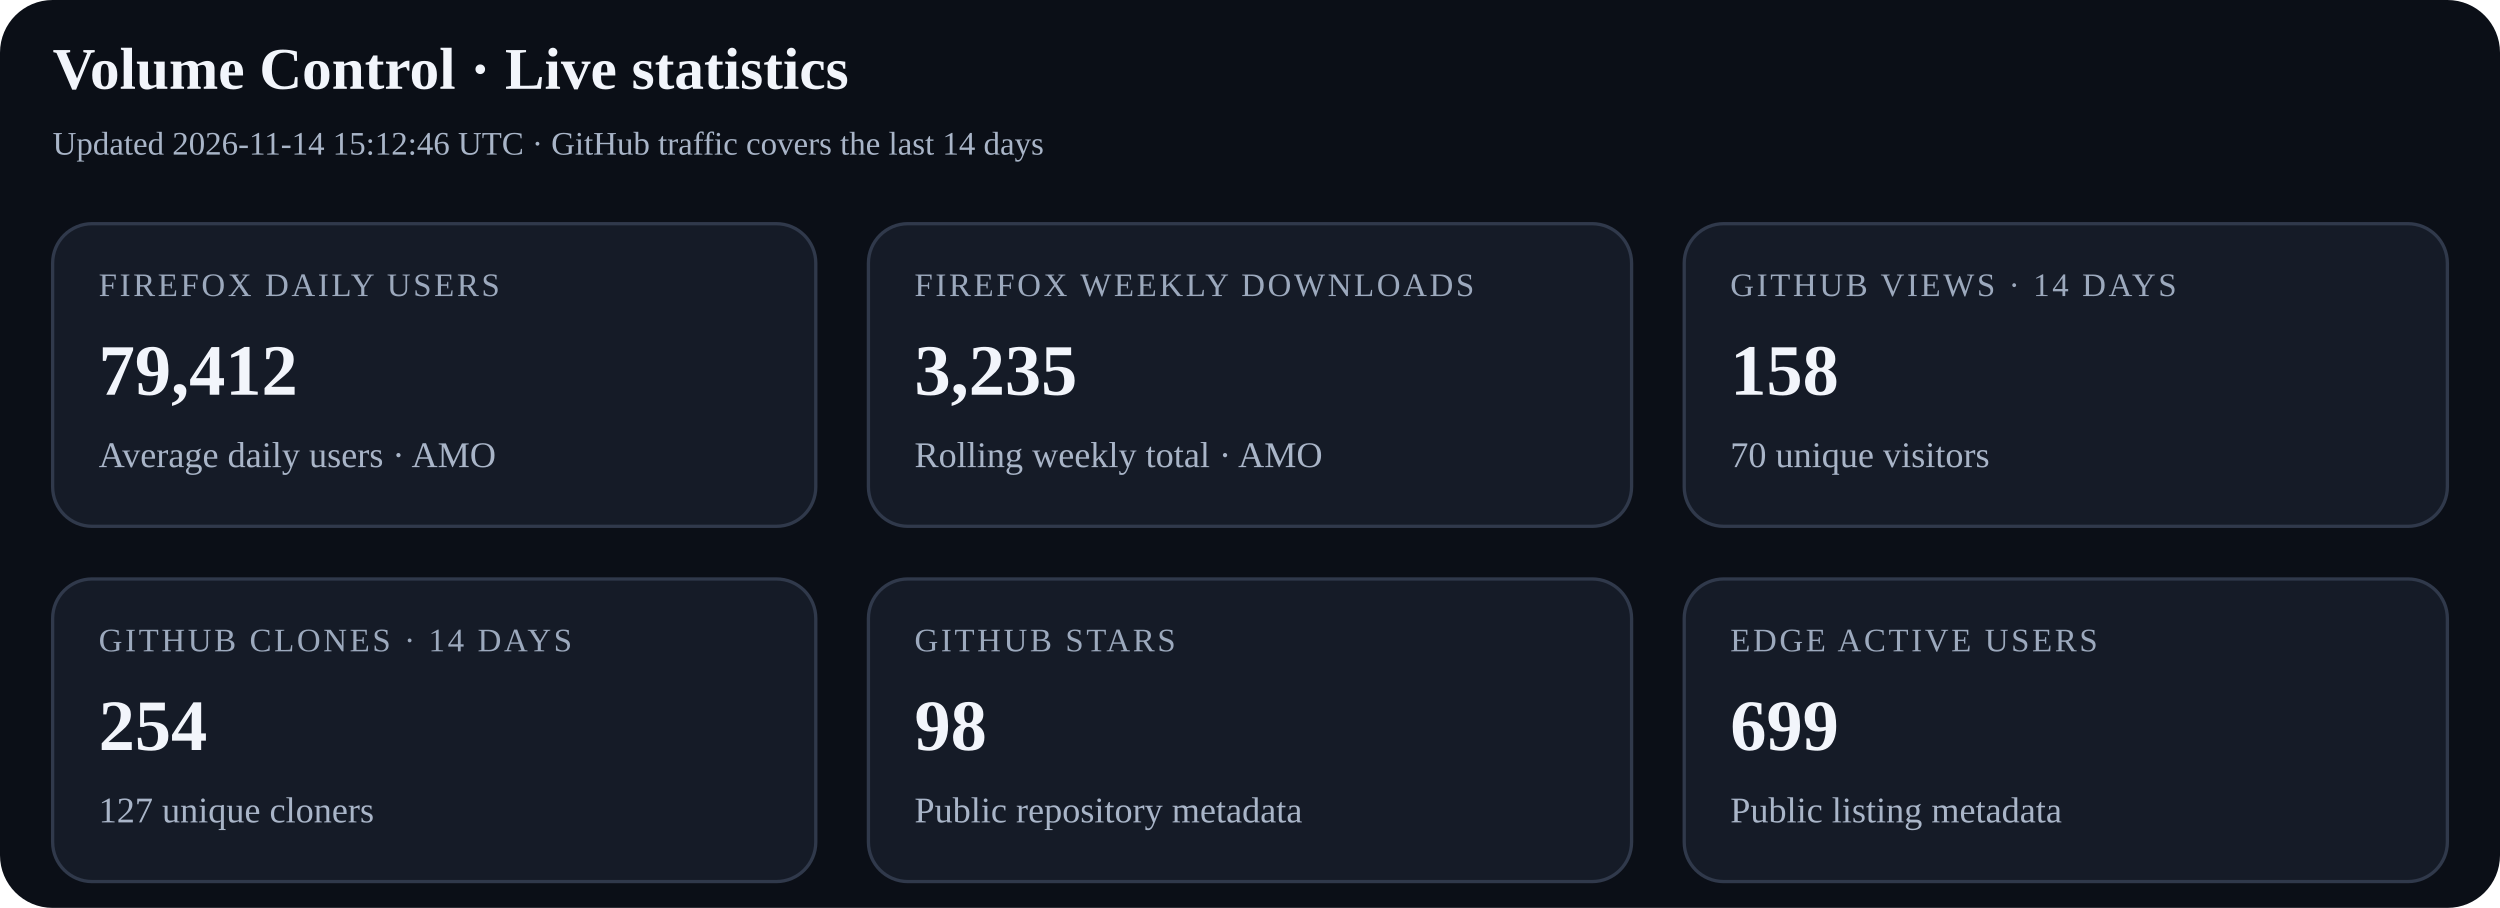
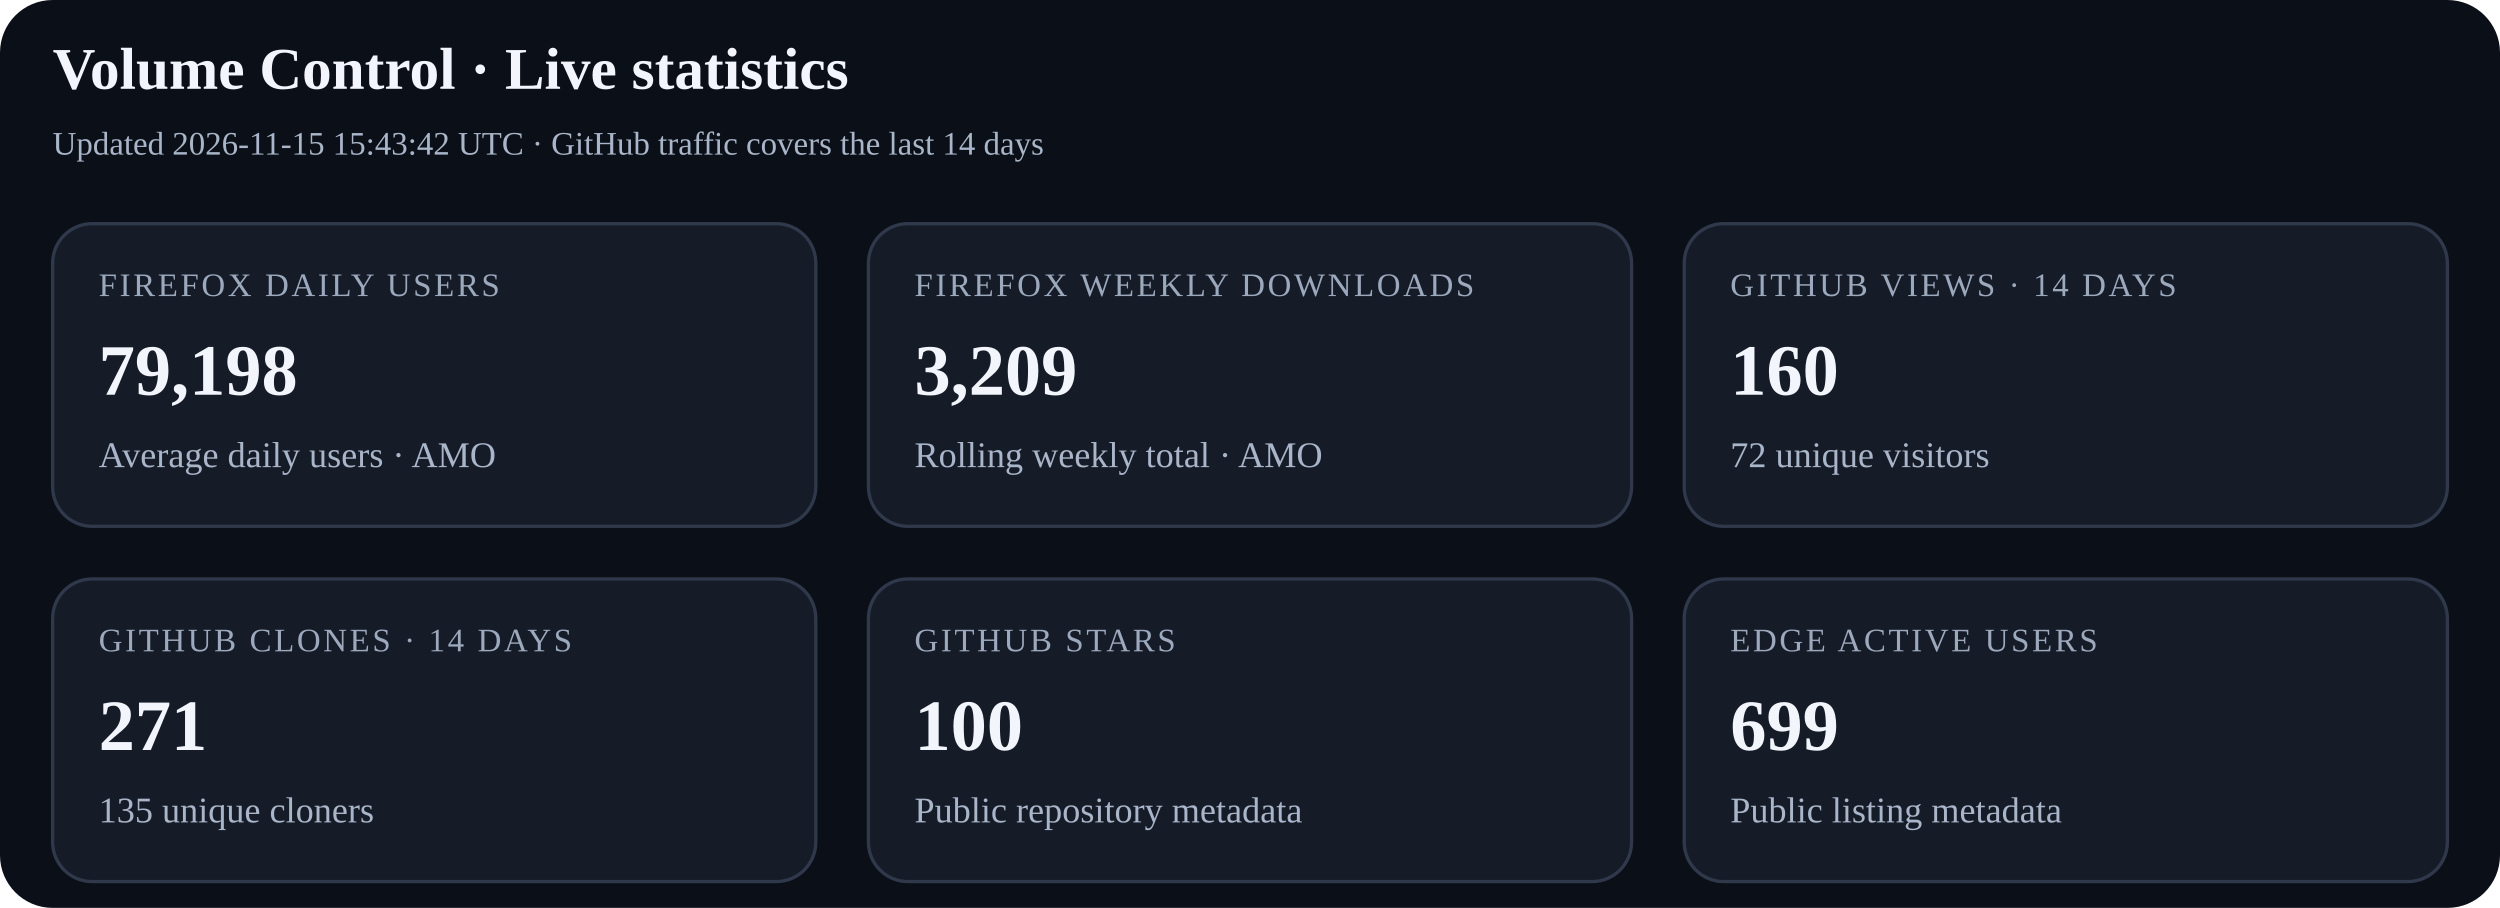
<svg xmlns="http://www.w3.org/2000/svg" width="760" height="276" viewBox="0 0 760 276" role="img" aria-labelledby="title desc">
  <rect width="100%" height="100%" rx="16" fill="#0b0f17" />
  <text x="16" y="27" font-size="18" font-weight="700" fill="#f2f5fb">Volume Control · Live statistics</text>
-   <text x="16" y="47" font-size="10" fill="#a9b5c8">Updated 2026-11-14 15:12:46 UTC · GitHub traffic covers the last 14 days</text>
+   <text x="16" y="47" font-size="10" fill="#a9b5c8">Updated 2026-11-15 15:43:42 UTC · GitHub traffic covers the last 14 days</text>
  <g>
    <rect x="16" y="68" width="232" height="92" rx="12" fill="#151b27" stroke="#30394b" />
    <text x="30" y="90" font-size="10" letter-spacing="0.8" fill="#9ca9bd">FIREFOX DAILY USERS</text>
-     <text x="30" y="120" font-size="22" font-weight="700" fill="#f2f5fb">79,412</text>
+     <text x="30" y="120" font-size="22" font-weight="700" fill="#f2f5fb">79,198</text>
    <text x="30" y="142" font-size="11" fill="#a9b5c8">Average daily users · AMO</text>
  </g>
  <g>
    <rect x="264" y="68" width="232" height="92" rx="12" fill="#151b27" stroke="#30394b" />
    <text x="278" y="90" font-size="10" letter-spacing="0.8" fill="#9ca9bd">FIREFOX WEEKLY DOWNLOADS</text>
-     <text x="278" y="120" font-size="22" font-weight="700" fill="#f2f5fb">3,235</text>
+     <text x="278" y="120" font-size="22" font-weight="700" fill="#f2f5fb">3,209</text>
    <text x="278" y="142" font-size="11" fill="#a9b5c8">Rolling weekly total · AMO</text>
  </g>
  <g>
    <rect x="512" y="68" width="232" height="92" rx="12" fill="#151b27" stroke="#30394b" />
    <text x="526" y="90" font-size="10" letter-spacing="0.8" fill="#9ca9bd">GITHUB VIEWS · 14 DAYS</text>
-     <text x="526" y="120" font-size="22" font-weight="700" fill="#f2f5fb">158</text>
-     <text x="526" y="142" font-size="11" fill="#a9b5c8">70 unique visitors</text>
+     <text x="526" y="120" font-size="22" font-weight="700" fill="#f2f5fb">160</text>
+     <text x="526" y="142" font-size="11" fill="#a9b5c8">72 unique visitors</text>
  </g>
  <g>
    <rect x="16" y="176" width="232" height="92" rx="12" fill="#151b27" stroke="#30394b" />
    <text x="30" y="198" font-size="10" letter-spacing="0.8" fill="#9ca9bd">GITHUB CLONES · 14 DAYS</text>
-     <text x="30" y="228" font-size="22" font-weight="700" fill="#f2f5fb">254</text>
-     <text x="30" y="250" font-size="11" fill="#a9b5c8">127 unique cloners</text>
+     <text x="30" y="228" font-size="22" font-weight="700" fill="#f2f5fb">271</text>
+     <text x="30" y="250" font-size="11" fill="#a9b5c8">135 unique cloners</text>
  </g>
  <g>
    <rect x="264" y="176" width="232" height="92" rx="12" fill="#151b27" stroke="#30394b" />
    <text x="278" y="198" font-size="10" letter-spacing="0.8" fill="#9ca9bd">GITHUB STARS</text>
-     <text x="278" y="228" font-size="22" font-weight="700" fill="#f2f5fb">98</text>
+     <text x="278" y="228" font-size="22" font-weight="700" fill="#f2f5fb">100</text>
    <text x="278" y="250" font-size="11" fill="#a9b5c8">Public repository metadata</text>
  </g>
  <g>
    <rect x="512" y="176" width="232" height="92" rx="12" fill="#151b27" stroke="#30394b" />
    <text x="526" y="198" font-size="10" letter-spacing="0.8" fill="#9ca9bd">EDGE ACTIVE USERS</text>
    <text x="526" y="228" font-size="22" font-weight="700" fill="#f2f5fb">699</text>
    <text x="526" y="250" font-size="11" fill="#a9b5c8">Public listing metadata</text>
  </g>
</svg>
